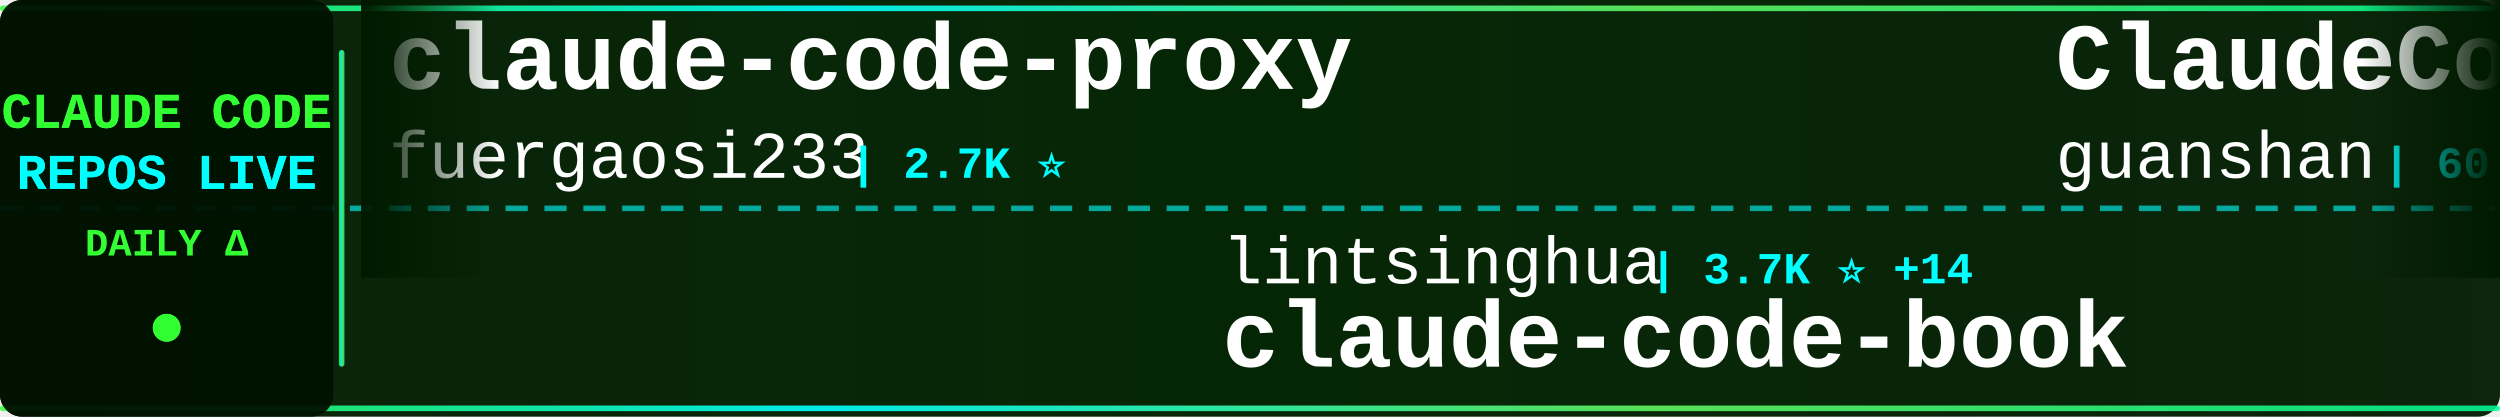
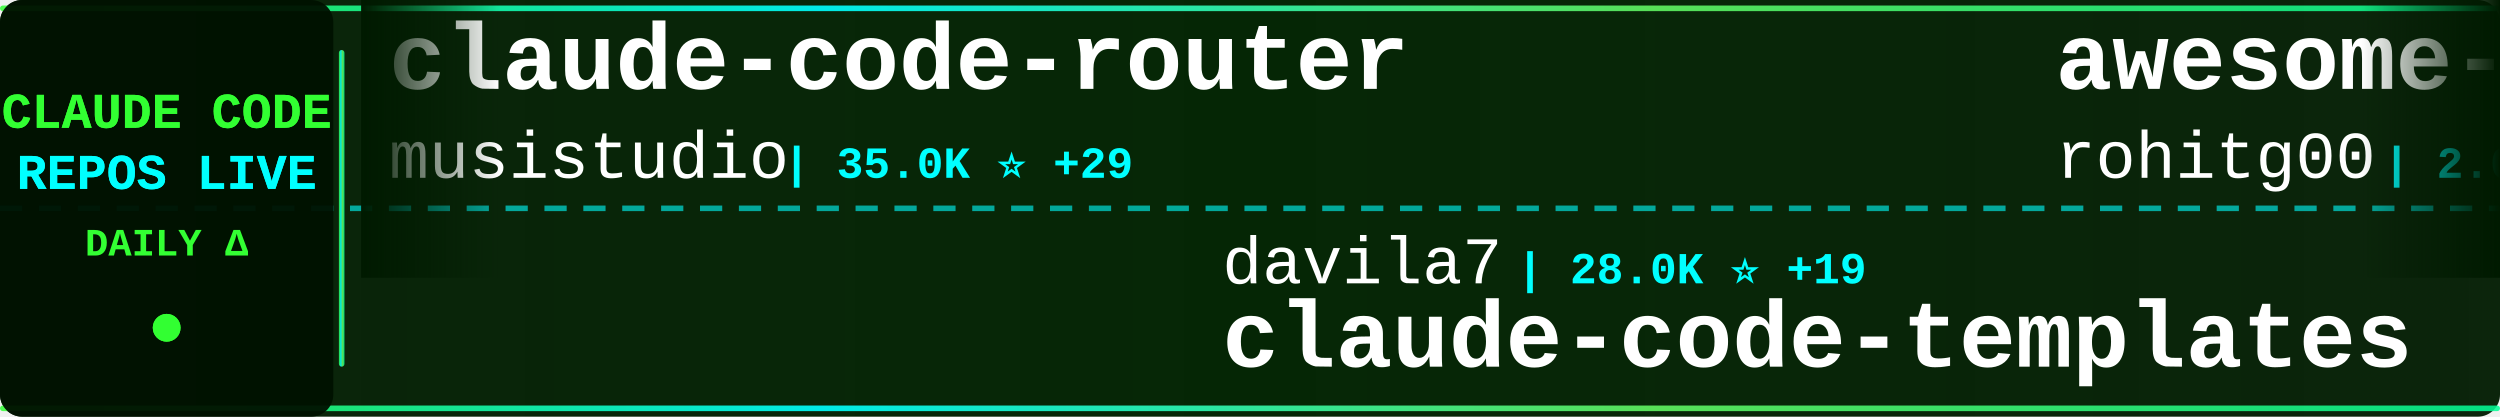
<svg xmlns="http://www.w3.org/2000/svg" width="900" height="150">
  <defs>
    <linearGradient id="tickerBg" x1="0%" y1="0%" x2="100%" y2="0%">
      <stop offset="0%" style="stop-color:#001a00;stop-opacity:0.95" />
      <stop offset="50%" style="stop-color:#002200;stop-opacity:0.98" />
      <stop offset="100%" style="stop-color:#001a00;stop-opacity:0.95" />
    </linearGradient>
    <linearGradient id="borderGrad" x1="0%" y1="0%" x2="100%" y2="0%">
      <stop offset="0%" style="stop-color:#33ff33;stop-opacity:0.85">
        <animate attributeName="stop-opacity" values="0.85;1;0.85" dur="2s" repeatCount="indefinite" />
      </stop>
      <stop offset="33%" style="stop-color:#00ffff;stop-opacity:0.9">
        <animate attributeName="stop-opacity" values="0.9;1;0.9" dur="2.2s" repeatCount="indefinite" />
      </stop>
      <stop offset="66%" style="stop-color:#66ff66;stop-opacity:0.85">
        <animate attributeName="stop-opacity" values="0.85;1;0.85" dur="1.8s" repeatCount="indefinite" />
      </stop>
      <stop offset="100%" style="stop-color:#00ff99;stop-opacity:0.85">
        <animate attributeName="stop-opacity" values="0.85;1;0.85" dur="2s" repeatCount="indefinite" />
      </stop>
    </linearGradient>
    <filter id="textGlow">
      <feGaussianBlur stdDeviation="0.1" result="coloredBlur" />
      <feMerge>
        <feMergeNode in="coloredBlur" />
        <feMergeNode in="SourceGraphic" />
      </feMerge>
    </filter>
    <filter id="metricGlow">
      <feGaussianBlur stdDeviation="0.2" result="coloredBlur" />
      <feMerge>
        <feMergeNode in="coloredBlur" />
        <feMergeNode in="SourceGraphic" />
      </feMerge>
    </filter>
    <linearGradient id="leftFade" x1="0%" y1="0%" x2="100%" y2="0%">
      <stop offset="0%" style="stop-color:#001a00;stop-opacity:1" />
      <stop offset="100%" style="stop-color:#001a00;stop-opacity:0" />
    </linearGradient>
    <linearGradient id="rightFade" x1="0%" y1="0%" x2="100%" y2="0%">
      <stop offset="0%" style="stop-color:#001a00;stop-opacity:0" />
      <stop offset="100%" style="stop-color:#001a00;stop-opacity:1" />
    </linearGradient>
  </defs>
  <rect width="900" height="150" fill="url(#tickerBg)" rx="8" />
  <rect x="0" y="2" width="900" height="2" fill="url(#borderGrad)" rx="1" />
  <rect x="0" y="146" width="900" height="2" fill="url(#borderGrad)" rx="1" />
  <line x1="0" y1="75" x2="900" y2="75" stroke="#00ffff" stroke-width="2" stroke-dasharray="8 6" opacity="0.6" />
  <rect x="0" y="0" width="120" height="150" fill="#001100" opacity="0.95" rx="8" />
  <text x="60" y="46" font-family="'Courier New', monospace" font-size="18" font-weight="bold" fill="#33ff33" text-anchor="middle" filter="url(#textGlow)">
    CLAUDE CODE
  </text>
  <text x="60" y="68" font-family="'Courier New', monospace" font-size="18" font-weight="bold" fill="#00ffff" text-anchor="middle" filter="url(#textGlow)">
    REPOS LIVE
  </text>
  <text x="60" y="92" font-family="'Courier New', monospace" font-size="14" font-weight="bold" fill="#33ff33" text-anchor="middle">
    DAILY Δ
  </text>
  <circle cx="60" cy="118" r="5" fill="#33ff33" filter="url(#metricGlow)">
    <animate attributeName="r" values="4;6;4" dur="1.5s" repeatCount="indefinite" />
    <animate attributeName="opacity" values="0.6;1;0.6" dur="1.5s" repeatCount="indefinite" />
  </circle>
  <rect x="122" y="18" width="2" height="114" fill="url(#borderGrad)" rx="1" />
  <clipPath id="tickerClip">
    <rect x="130" y="0" width="770" height="150" />
  </clipPath>
  <g clip-path="url(#tickerClip)">
    <g id="tickerItems">
      <animateTransform attributeName="transform" attributeType="XML" type="translate" from="0 0" to="-3000 0" dur="54s" repeatCount="indefinite" />
      <g transform="translate(0, 0)">
-         <text x="140" y="32" font-family="'Courier New', monospace" font-size="34" font-weight="bold" fill="#ffffff">claude-code-proxy</text>
-         <text x="140" y="64" font-family="'Courier New', monospace" font-size="24" font-weight="normal" fill="#ffffff" opacity="1.0">fuergaosi233</text>
-         <text x="306" y="64" font-family="'Courier New', monospace" font-size="16" font-weight="bold" fill="#00ffff"> | 2.7K ⭐</text>
+         <text x="140" y="32" font-family="'Courier New', monospace" font-size="34" font-weight="bold" fill="#ffffff">claude-code-router</text>
+         <text x="140" y="64" font-family="'Courier New', monospace" font-size="24" font-weight="normal" fill="#ffffff" opacity="1.0">musistudio</text>
+         <text x="282" y="64" font-family="'Courier New', monospace" font-size="16" font-weight="bold" fill="#00ffff"> | 35.0K ⭐ +29</text>
      </g>
      <g transform="translate(300, 0)">
-         <text x="140" y="102" font-family="'Courier New', monospace" font-size="24" font-weight="normal" fill="#ffffff" opacity="1.0">lintsinghua</text>
-         <text x="294" y="102" font-family="'Courier New', monospace" font-size="16" font-weight="bold" fill="#00ffff"> | 3.7K ⭐ +14</text>
-         <text x="140" y="132" font-family="'Courier New', monospace" font-size="34" font-weight="bold" fill="#ffffff">claude-code-book</text>
+         <text x="140" y="102" font-family="'Courier New', monospace" font-size="24" font-weight="normal" fill="#ffffff" opacity="1.0">davila7</text>
+         <text x="246" y="102" font-family="'Courier New', monospace" font-size="16" font-weight="bold" fill="#00ffff"> | 28.0K ⭐ +19</text>
+         <text x="140" y="132" font-family="'Courier New', monospace" font-size="34" font-weight="bold" fill="#ffffff">claude-code-templates</text>
      </g>
      <g transform="translate(600, 0)">
-         <text x="140" y="32" font-family="'Courier New', monospace" font-size="34" font-weight="bold" fill="#ffffff">ClaudeCode</text>
-         <text x="140" y="64" font-family="'Courier New', monospace" font-size="24" font-weight="normal" fill="#ffffff" opacity="1.0">guanshan</text>
-         <text x="258" y="64" font-family="'Courier New', monospace" font-size="16" font-weight="bold" fill="#00ffff"> | 60 ⭐</text>
+         <text x="140" y="32" font-family="'Courier New', monospace" font-size="34" font-weight="bold" fill="#ffffff">awesome-claude-code-tool...</text>
+         <text x="140" y="64" font-family="'Courier New', monospace" font-size="24" font-weight="normal" fill="#ffffff" opacity="1.0">rohitg00</text>
+         <text x="258" y="64" font-family="'Courier New', monospace" font-size="16" font-weight="bold" fill="#00ffff"> | 2.0K ⭐ +13</text>
      </g>
      <g transform="translate(900, 0)">
-         <text x="140" y="102" font-family="'Courier New', monospace" font-size="24" font-weight="normal" fill="#ffffff" opacity="1.0">shanraisshan</text>
-         <text x="306" y="102" font-family="'Courier New', monospace" font-size="16" font-weight="bold" fill="#00ffff"> | 57.6K ⭐ +79</text>
-         <text x="140" y="132" font-family="'Courier New', monospace" font-size="34" font-weight="bold" fill="#ffffff">claude-code-best-practic...</text>
+         <text x="140" y="102" font-family="'Courier New', monospace" font-size="24" font-weight="normal" fill="#ffffff" opacity="1.0">isboyjc</text>
+         <text x="246" y="102" font-family="'Courier New', monospace" font-size="16" font-weight="bold" fill="#00ffff"> | 158 ⭐</text>
+         <text x="140" y="132" font-family="'Courier New', monospace" font-size="34" font-weight="bold" fill="#ffffff">claude-code</text>
      </g>
      <g transform="translate(1200, 0)">
-         <text x="140" y="32" font-family="'Courier New', monospace" font-size="34" font-weight="bold" fill="#ffffff">ralph-claude-code</text>
-         <text x="140" y="64" font-family="'Courier New', monospace" font-size="24" font-weight="normal" fill="#ffffff" opacity="1.0">frankbria</text>
-         <text x="270" y="64" font-family="'Courier New', monospace" font-size="16" font-weight="bold" fill="#00ffff"> | 9.3K ⭐ +5</text>
+         <text x="140" y="32" font-family="'Courier New', monospace" font-size="34" font-weight="bold" fill="#ffffff">claude-code-spec-workflo...</text>
+         <text x="140" y="64" font-family="'Courier New', monospace" font-size="24" font-weight="normal" fill="#ffffff" opacity="1.0">Pimzino</text>
+         <text x="246" y="64" font-family="'Courier New', monospace" font-size="16" font-weight="bold" fill="#00ffff"> | 3.8K ⭐</text>
      </g>
      <g transform="translate(1500, 0)">
-         <text x="140" y="102" font-family="'Courier New', monospace" font-size="24" font-weight="normal" fill="#ffffff" opacity="1.0">RichardAtCT</text>
-         <text x="294" y="102" font-family="'Courier New', monospace" font-size="16" font-weight="bold" fill="#00ffff"> | 2.7K ⭐</text>
-         <text x="140" y="132" font-family="'Courier New', monospace" font-size="34" font-weight="bold" fill="#ffffff">claude-code-telegram</text>
+         <text x="140" y="102" font-family="'Courier New', monospace" font-size="24" font-weight="normal" fill="#ffffff" opacity="1.0">Alishahryar1</text>
+         <text x="306" y="102" font-family="'Courier New', monospace" font-size="16" font-weight="bold" fill="#00ffff"> | 34.3K ⭐ +186</text>
+         <text x="140" y="132" font-family="'Courier New', monospace" font-size="34" font-weight="bold" fill="#ffffff">free-claude-code</text>
      </g>
      <g transform="translate(1800, 0)">
-         <text x="140" y="32" font-family="'Courier New', monospace" font-size="34" font-weight="bold" fill="#ffffff">CLIProxyAPI</text>
-         <text x="140" y="64" font-family="'Courier New', monospace" font-size="24" font-weight="normal" fill="#ffffff" opacity="1.0">router-for-me</text>
-         <text x="318" y="64" font-family="'Courier New', monospace" font-size="16" font-weight="bold" fill="#00ffff"> | 37.4K ⭐ +94</text>
+         <text x="140" y="32" font-family="'Courier New', monospace" font-size="34" font-weight="bold" fill="#ffffff">claude_codex_bridge</text>
+         <text x="140" y="64" font-family="'Courier New', monospace" font-size="24" font-weight="normal" fill="#ffffff" opacity="1.0">SeemSeam</text>
+         <text x="258" y="64" font-family="'Courier New', monospace" font-size="16" font-weight="bold" fill="#00ffff"> | 3.0K ⭐ +13</text>
      </g>
      <g transform="translate(2100, 0)">
-         <text x="140" y="102" font-family="'Courier New', monospace" font-size="24" font-weight="normal" fill="#ffffff" opacity="1.0">Maciek-roboblog</text>
-         <text x="342" y="102" font-family="'Courier New', monospace" font-size="16" font-weight="bold" fill="#00ffff"> | 8.2K ⭐ +4</text>
-         <text x="140" y="132" font-family="'Courier New', monospace" font-size="34" font-weight="bold" fill="#ffffff">Claude-Code-Usage-Monito...</text>
+         <text x="140" y="102" font-family="'Courier New', monospace" font-size="24" font-weight="normal" fill="#ffffff" opacity="1.0">yasasbanukaofficial</text>
+         <text x="390" y="102" font-family="'Courier New', monospace" font-size="16" font-weight="bold" fill="#00ffff"> | 3.5K ⭐ +3</text>
+         <text x="140" y="132" font-family="'Courier New', monospace" font-size="34" font-weight="bold" fill="#ffffff">claude-code</text>
      </g>
      <g transform="translate(2400, 0)">
-         <text x="140" y="32" font-family="'Courier New', monospace" font-size="34" font-weight="bold" fill="#ffffff">Claude-Code</text>
-         <text x="140" y="64" font-family="'Courier New', monospace" font-size="24" font-weight="normal" fill="#ffffff" opacity="1.0">pengchengneo</text>
-         <text x="306" y="64" font-family="'Courier New', monospace" font-size="16" font-weight="bold" fill="#00ffff"> | 1.5K ⭐ +1</text>
+         <text x="140" y="32" font-family="'Courier New', monospace" font-size="34" font-weight="bold" fill="#ffffff">oh-my-claudecode</text>
+         <text x="140" y="64" font-family="'Courier New', monospace" font-size="24" font-weight="normal" fill="#ffffff" opacity="1.0">Yeachan-Heo</text>
+         <text x="294" y="64" font-family="'Courier New', monospace" font-size="16" font-weight="bold" fill="#00ffff"> | 36.3K ⭐ +47</text>
      </g>
      <g transform="translate(2700, 0)">
-         <text x="140" y="102" font-family="'Courier New', monospace" font-size="24" font-weight="normal" fill="#ffffff" opacity="1.0">luongnv89</text>
-         <text x="270" y="102" font-family="'Courier New', monospace" font-size="16" font-weight="bold" fill="#00ffff"> | 37.1K ⭐ +81</text>
-         <text x="140" y="132" font-family="'Courier New', monospace" font-size="34" font-weight="bold" fill="#ffffff">claude-howto</text>
+         <text x="140" y="102" font-family="'Courier New', monospace" font-size="24" font-weight="normal" fill="#ffffff" opacity="1.0">xorespesp</text>
+         <text x="270" y="102" font-family="'Courier New', monospace" font-size="16" font-weight="bold" fill="#00ffff"> | 227 ⭐</text>
+         <text x="140" y="132" font-family="'Courier New', monospace" font-size="34" font-weight="bold" fill="#ffffff">claude-code</text>
      </g>
      <g transform="translate(3000, 0)">
-         <text x="140" y="32" font-family="'Courier New', monospace" font-size="34" font-weight="bold" fill="#ffffff">claude-code-proxy</text>
-         <text x="140" y="64" font-family="'Courier New', monospace" font-size="24" font-weight="normal" fill="#ffffff" opacity="1.0">fuergaosi233</text>
-         <text x="306" y="64" font-family="'Courier New', monospace" font-size="16" font-weight="bold" fill="#00ffff"> | 2.7K ⭐</text>
+         <text x="140" y="32" font-family="'Courier New', monospace" font-size="34" font-weight="bold" fill="#ffffff">claude-code-router</text>
+         <text x="140" y="64" font-family="'Courier New', monospace" font-size="24" font-weight="normal" fill="#ffffff" opacity="1.0">musistudio</text>
+         <text x="282" y="64" font-family="'Courier New', monospace" font-size="16" font-weight="bold" fill="#00ffff"> | 35.0K ⭐ +29</text>
      </g>
      <g transform="translate(3300, 0)">
-         <text x="140" y="102" font-family="'Courier New', monospace" font-size="24" font-weight="normal" fill="#ffffff" opacity="1.0">lintsinghua</text>
-         <text x="294" y="102" font-family="'Courier New', monospace" font-size="16" font-weight="bold" fill="#00ffff"> | 3.7K ⭐ +14</text>
-         <text x="140" y="132" font-family="'Courier New', monospace" font-size="34" font-weight="bold" fill="#ffffff">claude-code-book</text>
+         <text x="140" y="102" font-family="'Courier New', monospace" font-size="24" font-weight="normal" fill="#ffffff" opacity="1.0">davila7</text>
+         <text x="246" y="102" font-family="'Courier New', monospace" font-size="16" font-weight="bold" fill="#00ffff"> | 28.0K ⭐ +19</text>
+         <text x="140" y="132" font-family="'Courier New', monospace" font-size="34" font-weight="bold" fill="#ffffff">claude-code-templates</text>
      </g>
      <g transform="translate(3600, 0)">
-         <text x="140" y="32" font-family="'Courier New', monospace" font-size="34" font-weight="bold" fill="#ffffff">ClaudeCode</text>
-         <text x="140" y="64" font-family="'Courier New', monospace" font-size="24" font-weight="normal" fill="#ffffff" opacity="1.0">guanshan</text>
-         <text x="258" y="64" font-family="'Courier New', monospace" font-size="16" font-weight="bold" fill="#00ffff"> | 60 ⭐</text>
+         <text x="140" y="32" font-family="'Courier New', monospace" font-size="34" font-weight="bold" fill="#ffffff">awesome-claude-code-tool...</text>
+         <text x="140" y="64" font-family="'Courier New', monospace" font-size="24" font-weight="normal" fill="#ffffff" opacity="1.0">rohitg00</text>
+         <text x="258" y="64" font-family="'Courier New', monospace" font-size="16" font-weight="bold" fill="#00ffff"> | 2.0K ⭐ +13</text>
      </g>
      <g transform="translate(3900, 0)">
-         <text x="140" y="102" font-family="'Courier New', monospace" font-size="24" font-weight="normal" fill="#ffffff" opacity="1.0">shanraisshan</text>
-         <text x="306" y="102" font-family="'Courier New', monospace" font-size="16" font-weight="bold" fill="#00ffff"> | 57.6K ⭐ +79</text>
-         <text x="140" y="132" font-family="'Courier New', monospace" font-size="34" font-weight="bold" fill="#ffffff">claude-code-best-practic...</text>
+         <text x="140" y="102" font-family="'Courier New', monospace" font-size="24" font-weight="normal" fill="#ffffff" opacity="1.0">isboyjc</text>
+         <text x="246" y="102" font-family="'Courier New', monospace" font-size="16" font-weight="bold" fill="#00ffff"> | 158 ⭐</text>
+         <text x="140" y="132" font-family="'Courier New', monospace" font-size="34" font-weight="bold" fill="#ffffff">claude-code</text>
      </g>
    </g>
  </g>
  <rect x="130" y="0" width="50" height="100" fill="url(#leftFade)" />
  <rect x="850" y="0" width="50" height="100" fill="url(#rightFade)" />
</svg>
